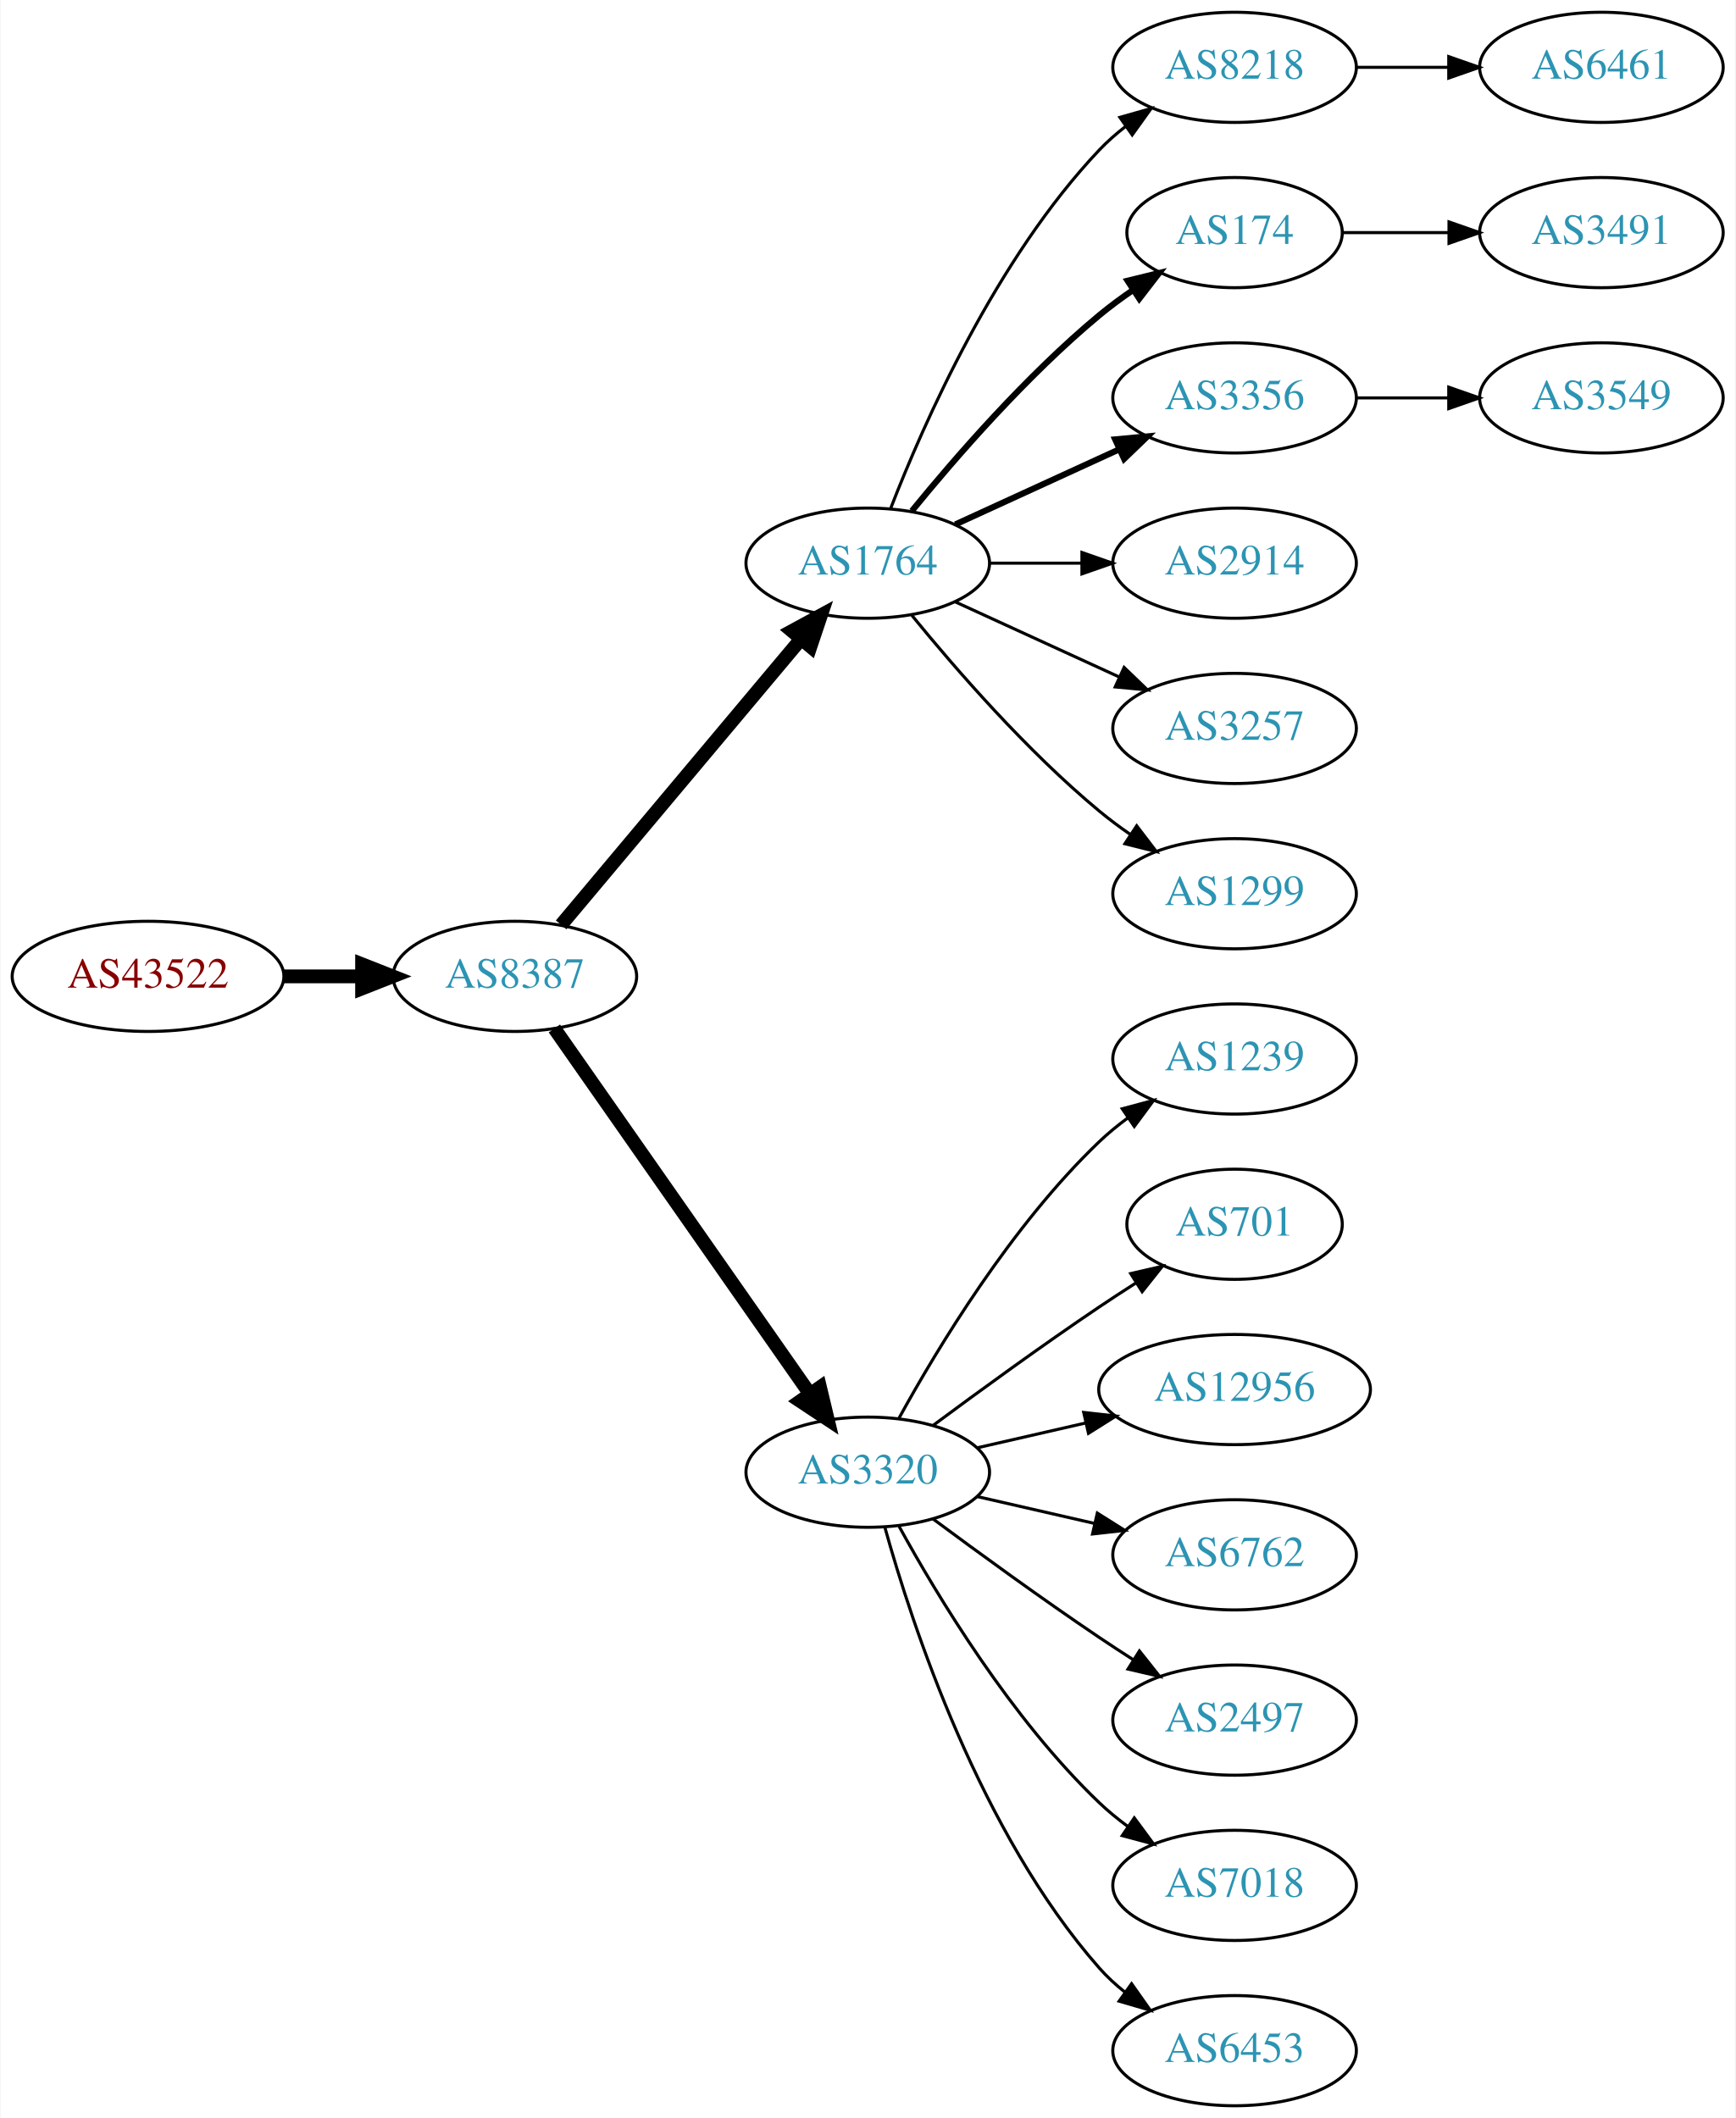
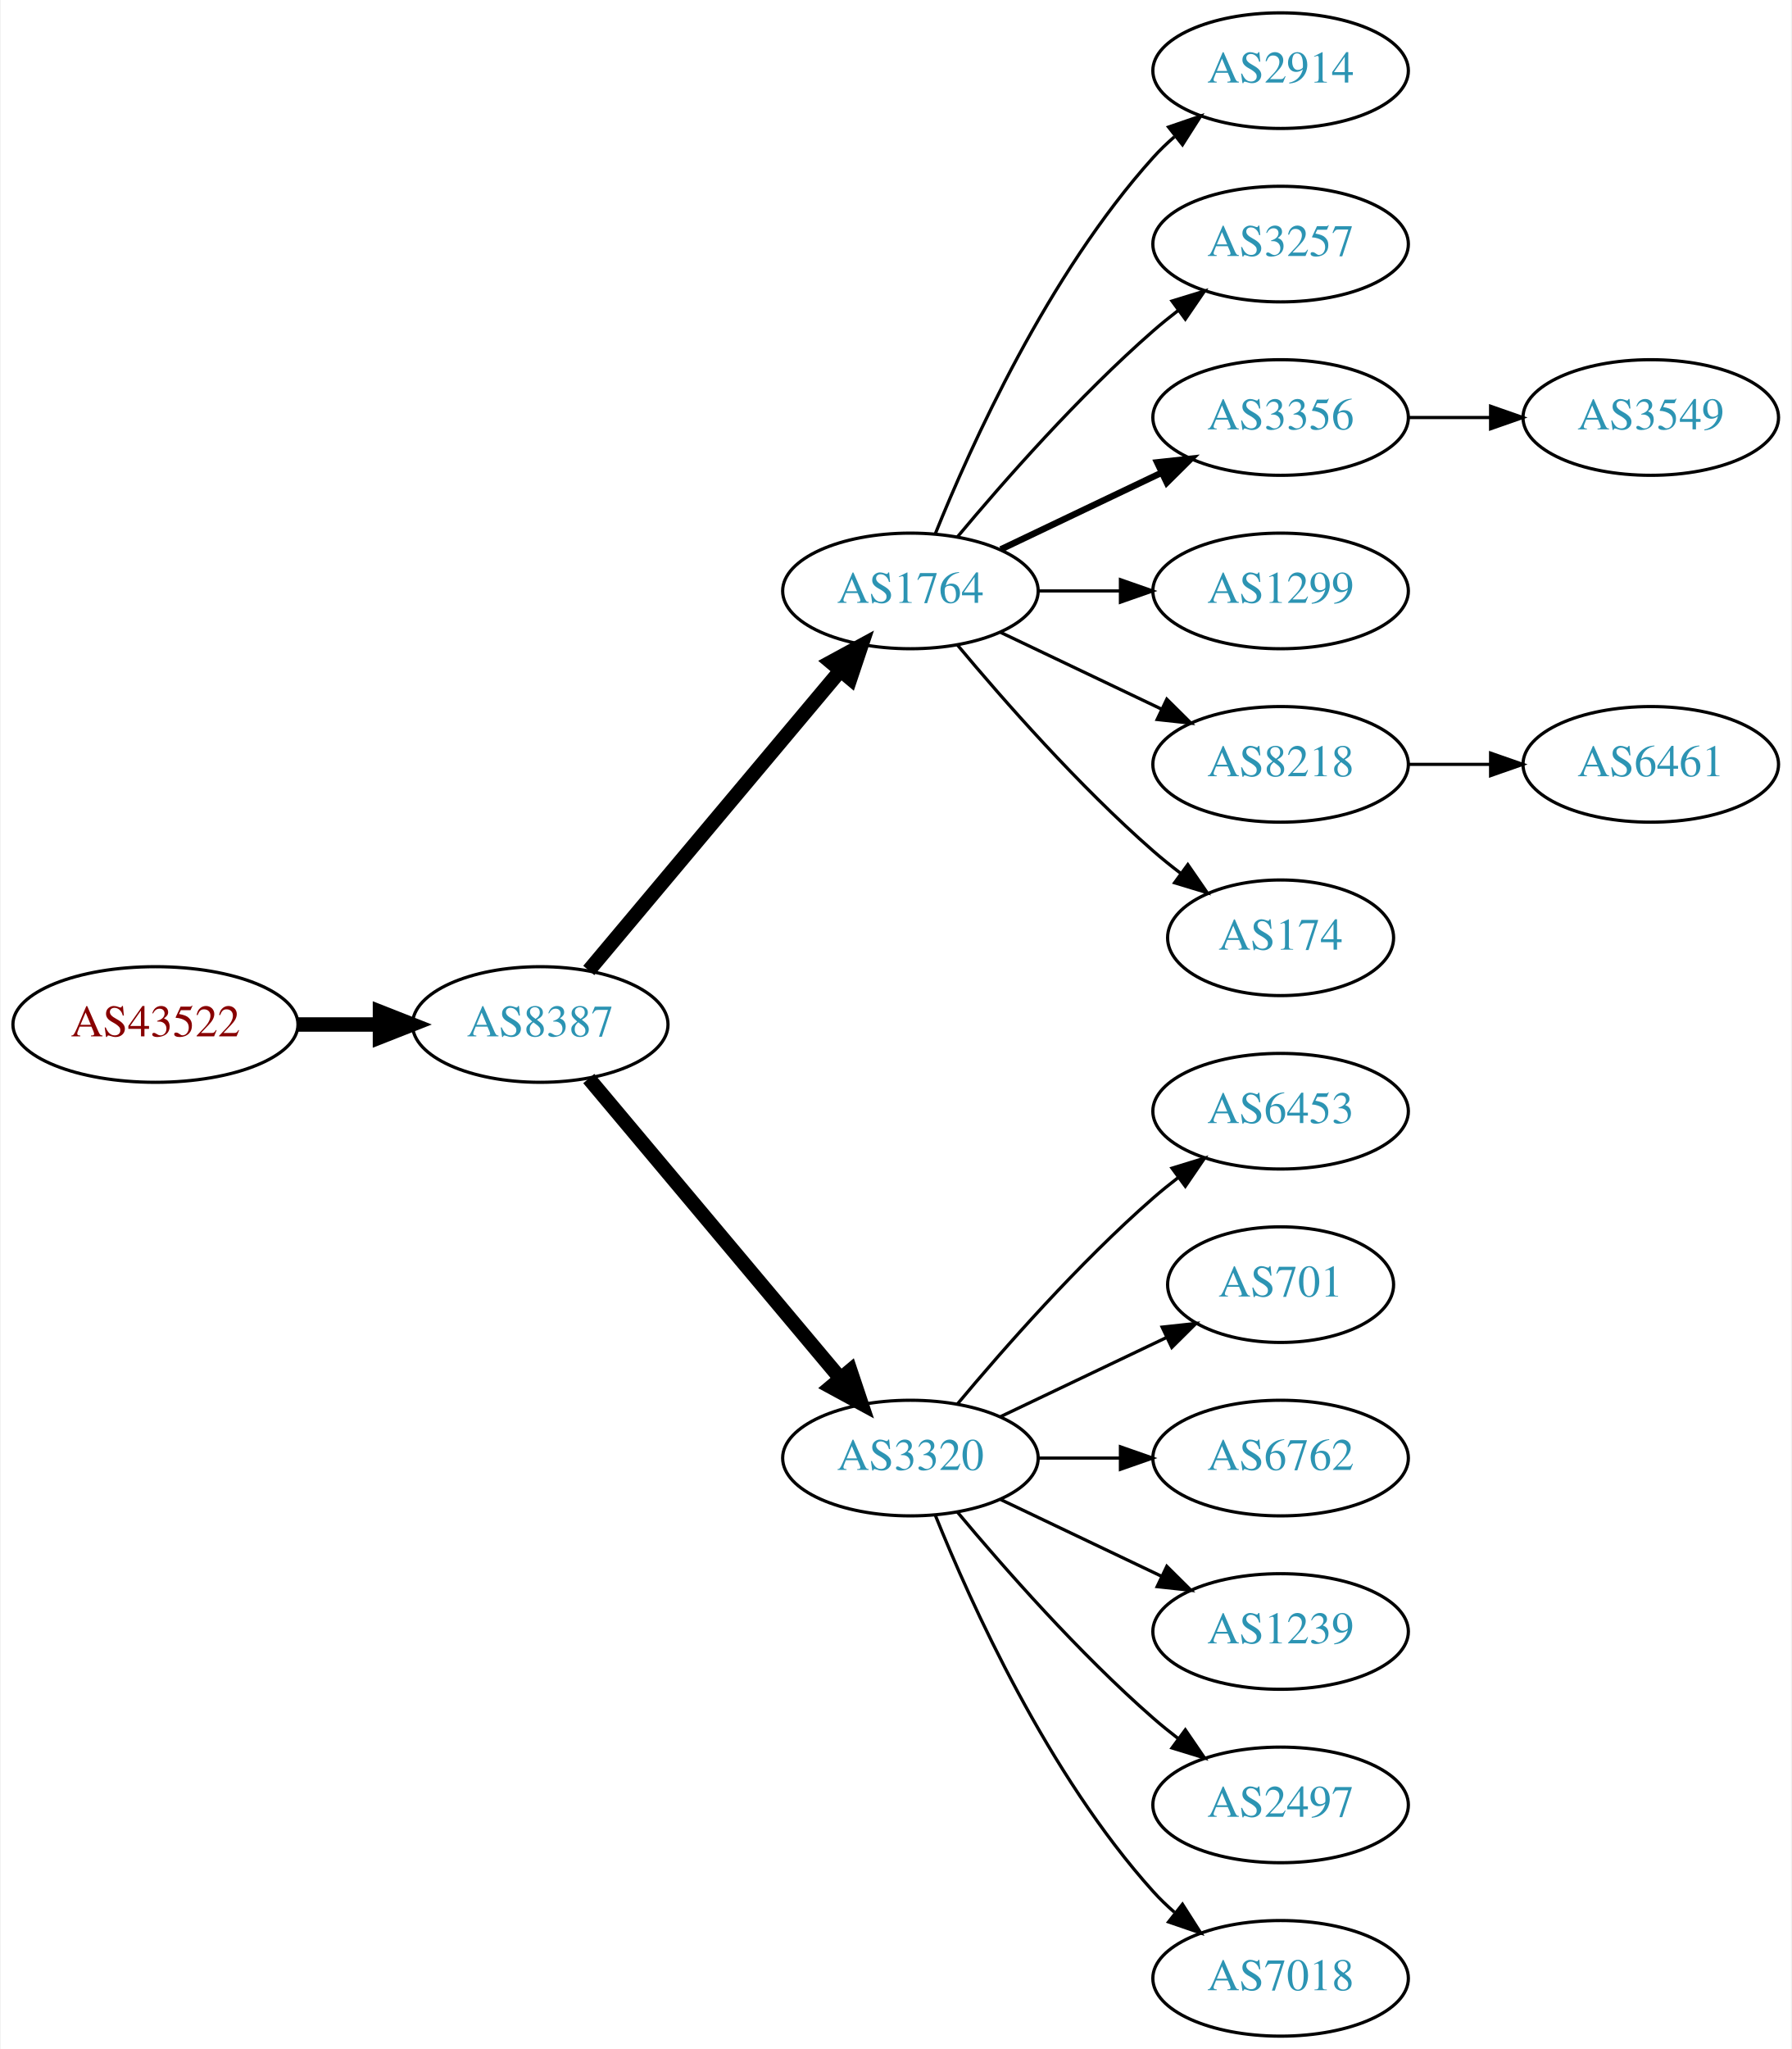
- <svg xmlns="http://www.w3.org/2000/svg" xmlns:xlink="http://www.w3.org/1999/xlink" width="567pt" height="692pt" viewBox="0.00 0.00 566.66 692.00">
-   <g id="graph0" class="graph" transform="scale(1 1) rotate(0) translate(4 688)">
-     <polygon fill="white" stroke="none" points="-4,4 -4,-688 562.663,-688 562.663,4 -4,4" />
+ <svg xmlns="http://www.w3.org/2000/svg" xmlns:xlink="http://www.w3.org/1999/xlink" width="558pt" height="638pt" viewBox="0.00 0.00 557.56 638.00">
+   <g id="graph0" class="graph" transform="scale(1 1) rotate(0) translate(4 634)">
+     <polygon fill="white" stroke="none" points="-4,4 -4,-634 553.564,-634 553.564,4 -4,4" />
    <g id="node1" class="node">
      <g id="a_node1">
        <a xlink:href="/asn/43522" xlink:title="AS43522 ~ AWSG-AT-AS [AT]">
-           <ellipse fill="#ffffff" stroke="black" cx="44.196" cy="-369" rx="44.393" ry="18" />
-           <text text-anchor="middle" x="44.196" y="-365.3" font-family="Times,serif" font-size="14.00" fill="#880000">AS43522</text>
+           <ellipse fill="#ffffff" stroke="black" cx="44.196" cy="-315" rx="44.393" ry="18" />
+           <text text-anchor="middle" x="44.196" y="-311.3" font-family="Times,serif" font-size="14.00" fill="#880000">AS43522</text>
        </a>
      </g>
    </g>
    <g id="node2" class="node">
      <g id="a_node2">
        <a xlink:href="/asn/8387" xlink:title="AS8387 ~ Rennweg 97-99 [AT]">
-           <ellipse fill="#ffffff" stroke="black" cx="164.039" cy="-369" rx="39.794" ry="18" />
-           <text text-anchor="middle" x="164.039" y="-365.3" font-family="Times,serif" font-size="14.00" fill="#2c94b3">AS8387</text>
+           <ellipse fill="#ffffff" stroke="black" cx="164.039" cy="-315" rx="39.794" ry="18" />
+           <text text-anchor="middle" x="164.039" y="-311.3" font-family="Times,serif" font-size="14.00" fill="#2c94b3">AS8387</text>
        </a>
      </g>
    </g>
    <g id="edge1" class="edge">
-       <path fill="none" stroke="black" stroke-width="4.5" d="M88.407,-369C96.72,-369 105.482,-369 113.965,-369" />
-       <polygon fill="black" stroke="black" stroke-width="4.5" points="114.123,-372.938 124.123,-369 114.123,-365.063 114.123,-372.938" />
+       <path fill="none" stroke="black" stroke-width="4.5" d="M88.407,-315C96.72,-315 105.482,-315 113.965,-315" />
+       <polygon fill="black" stroke="black" stroke-width="4.5" points="114.123,-318.938 124.123,-315 114.123,-311.063 114.123,-318.938" />
    </g>
    <g id="node3" class="node">
      <g id="a_node3">
        <a xlink:href="/asn/1764" xlink:title="AS1764 ~ NEXTLAYER-AS [AT]">
-           <ellipse fill="#ffffff" stroke="black" cx="279.332" cy="-504" rx="39.794" ry="18" />
-           <text text-anchor="middle" x="279.332" y="-500.3" font-family="Times,serif" font-size="14.00" fill="#2c94b3">AS1764</text>
+           <ellipse fill="#ffffff" stroke="black" cx="279.332" cy="-450" rx="39.794" ry="18" />
+           <text text-anchor="middle" x="279.332" y="-446.3" font-family="Times,serif" font-size="14.00" fill="#2c94b3">AS1764</text>
        </a>
      </g>
    </g>
    <g id="edge2" class="edge">
-       <path fill="none" stroke="black" stroke-width="4.5" d="M179.158,-385.825C198.833,-409.269 234.637,-451.934 257.415,-479.076" />
-       <polygon fill="black" stroke="black" stroke-width="4.5" points="254.59,-481.834 264.034,-486.963 260.622,-476.772 254.59,-481.834" />
+       <path fill="none" stroke="black" stroke-width="4.5" d="M179.158,-331.825C198.833,-355.269 234.637,-397.934 257.415,-425.076" />
+       <polygon fill="black" stroke="black" stroke-width="4.5" points="254.59,-427.834 264.034,-432.963 260.622,-422.772 254.59,-427.834" />
    </g>
    <g id="node4" class="node">
      <g id="a_node4">
        <a xlink:href="/asn/3320" xlink:title="AS3320 ~ DTAG [DE]">
-           <ellipse fill="#ffffff" stroke="black" cx="279.332" cy="-207" rx="39.794" ry="18" />
-           <text text-anchor="middle" x="279.332" y="-203.3" font-family="Times,serif" font-size="14.00" fill="#2c94b3">AS3320</text>
+           <ellipse fill="#ffffff" stroke="black" cx="279.332" cy="-180" rx="39.794" ry="18" />
+           <text text-anchor="middle" x="279.332" y="-176.3" font-family="Times,serif" font-size="14.00" fill="#2c94b3">AS3320</text>
        </a>
      </g>
    </g>
    <g id="edge3" class="edge">
-       <path fill="none" stroke="black" stroke-width="4.5" d="M176.949,-351.969C196.871,-323.483 237.06,-266.015 260.41,-232.626" />
-       <polygon fill="black" stroke="black" stroke-width="4.5" points="263.736,-234.742 266.24,-224.29 257.282,-230.228 263.736,-234.742" />
+       <path fill="none" stroke="black" stroke-width="4.5" d="M179.158,-298.175C198.833,-274.731 234.637,-232.066 257.415,-204.924" />
+       <polygon fill="black" stroke="black" stroke-width="4.5" points="260.622,-207.228 264.034,-197.037 254.59,-202.166 260.622,-207.228" />
    </g>
    <g id="node5" class="node">
      <g id="a_node5">
-         <a xlink:href="/asn/8218" xlink:title="AS8218 ~ legacy Neotelecoms [FR]">
-           <ellipse fill="#ffffff" stroke="black" cx="399.174" cy="-666" rx="39.794" ry="18" />
-           <text text-anchor="middle" x="399.174" y="-662.3" font-family="Times,serif" font-size="14.00" fill="#2c94b3">AS8218</text>
+         <a xlink:href="/asn/2914" xlink:title="AS2914 ~ NTT America, Inc. [US]">
+           <ellipse fill="#ffffff" stroke="black" cx="394.625" cy="-612" rx="39.794" ry="18" />
+           <text text-anchor="middle" x="394.625" y="-608.3" font-family="Times,serif" font-size="14.00" fill="#2c94b3">AS2914</text>
        </a>
      </g>
    </g>
    <g id="edge4" class="edge">
-       <path fill="none" stroke="black" d="M286.855,-521.994C297.605,-549.728 321.262,-603.429 354.978,-639 357.564,-641.728 360.481,-644.294 363.55,-646.677" />
-       <polygon fill="black" stroke="black" points="361.704,-649.658 371.898,-652.543 365.728,-643.93 361.704,-649.658" />
+       <path fill="none" stroke="black" d="M287.079,-467.787C298.13,-495.243 322.184,-548.578 354.978,-585 356.98,-587.224 359.199,-589.363 361.532,-591.397" />
+       <polygon fill="black" stroke="black" points="359.73,-594.433 369.751,-597.873 364.062,-588.935 359.73,-594.433" />
    </g>
    <g id="node6" class="node">
      <g id="a_node6">
-         <a xlink:href="/asn/174" xlink:title="AS174 ~ Cogent Communications [US]">
-           <ellipse fill="#ffffff" stroke="black" cx="399.174" cy="-612" rx="35.194" ry="18" />
-           <text text-anchor="middle" x="399.174" y="-608.3" font-family="Times,serif" font-size="14.00" fill="#2c94b3">AS174</text>
+         <a xlink:href="/asn/3257" xlink:title="AS3257 ~ GTT [DE]">
+           <ellipse fill="#ffffff" stroke="black" cx="394.625" cy="-558" rx="39.794" ry="18" />
+           <text text-anchor="middle" x="394.625" y="-554.3" font-family="Times,serif" font-size="14.00" fill="#2c94b3">AS3257</text>
        </a>
      </g>
    </g>
    <g id="edge5" class="edge">
-       <path fill="none" stroke="black" stroke-width="2" d="M293.751,-521.065C307.865,-538.375 331.28,-565.345 354.978,-585 358.441,-587.872 362.234,-590.669 366.088,-593.308" />
-       <polygon fill="black" stroke="black" stroke-width="2" points="364.231,-596.275 374.521,-598.797 368.05,-590.408 364.231,-596.275" />
+       <path fill="none" stroke="black" d="M293.962,-466.817C308.244,-483.929 331.791,-510.745 354.978,-531 357.444,-533.154 360.082,-535.294 362.78,-537.372" />
+       <polygon fill="black" stroke="black" points="360.805,-540.264 370.934,-543.37 364.953,-534.625 360.805,-540.264" />
    </g>
    <g id="node7" class="node">
      <g id="a_node7">
        <a xlink:href="/asn/3356" xlink:title="AS3356 ~ Level 3 Parent, LLC [US]">
-           <ellipse fill="#ffffff" stroke="black" cx="399.174" cy="-558" rx="39.794" ry="18" />
-           <text text-anchor="middle" x="399.174" y="-554.3" font-family="Times,serif" font-size="14.00" fill="#2c94b3">AS3356</text>
+           <ellipse fill="#ffffff" stroke="black" cx="394.625" cy="-504" rx="39.794" ry="18" />
+           <text text-anchor="middle" x="394.625" y="-500.3" font-family="Times,serif" font-size="14.00" fill="#2c94b3">AS3356</text>
        </a>
      </g>
    </g>
    <g id="edge6" class="edge">
-       <path fill="none" stroke="black" stroke-width="2" d="M307.96,-516.661C323.917,-523.973 344.188,-533.261 361.471,-541.181" />
-       <polygon fill="black" stroke="black" stroke-width="2" points="360.169,-544.435 370.718,-545.419 363.085,-538.071 360.169,-544.435" />
+       <path fill="none" stroke="black" stroke-width="2" d="M307.468,-462.934C322.462,-470.081 341.283,-479.052 357.506,-486.785" />
+       <polygon fill="black" stroke="black" stroke-width="2" points="356.177,-490.028 366.71,-491.171 359.188,-483.709 356.177,-490.028" />
    </g>
    <g id="node8" class="node">
      <g id="a_node8">
-         <a xlink:href="/asn/2914" xlink:title="AS2914 ~ NTT America, Inc. [US]">
-           <ellipse fill="#ffffff" stroke="black" cx="399.174" cy="-504" rx="39.794" ry="18" />
-           <text text-anchor="middle" x="399.174" y="-500.3" font-family="Times,serif" font-size="14.00" fill="#2c94b3">AS2914</text>
+         <a xlink:href="/asn/1299" xlink:title="AS1299 ~ Telia Carrier [EU]">
+           <ellipse fill="#ffffff" stroke="black" cx="394.625" cy="-450" rx="39.794" ry="18" />
+           <text text-anchor="middle" x="394.625" y="-446.3" font-family="Times,serif" font-size="14.00" fill="#2c94b3">AS1299</text>
        </a>
      </g>
    </g>
    <g id="edge7" class="edge">
-       <path fill="none" stroke="black" d="M319.244,-504C328.798,-504 339.147,-504 349.11,-504" />
-       <polygon fill="black" stroke="black" points="349.302,-507.5 359.302,-504 349.302,-500.5 349.302,-507.5" />
+       <path fill="none" stroke="black" d="M319.004,-450C327.207,-450 335.971,-450 344.503,-450" />
+       <polygon fill="black" stroke="black" points="344.742,-453.5 354.742,-450 344.742,-446.5 344.742,-453.5" />
    </g>
    <g id="node9" class="node">
      <g id="a_node9">
-         <a xlink:href="/asn/3257" xlink:title="AS3257 ~ GTT [DE]">
-           <ellipse fill="#ffffff" stroke="black" cx="399.174" cy="-450" rx="39.794" ry="18" />
-           <text text-anchor="middle" x="399.174" y="-446.3" font-family="Times,serif" font-size="14.00" fill="#2c94b3">AS3257</text>
+         <a xlink:href="/asn/8218" xlink:title="AS8218 ~ legacy Neotelecoms [FR]">
+           <ellipse fill="#ffffff" stroke="black" cx="394.625" cy="-396" rx="39.794" ry="18" />
+           <text text-anchor="middle" x="394.625" y="-392.3" font-family="Times,serif" font-size="14.00" fill="#2c94b3">AS8218</text>
        </a>
      </g>
    </g>
    <g id="edge8" class="edge">
-       <path fill="none" stroke="black" d="M307.96,-491.339C323.917,-484.027 344.188,-474.739 361.471,-466.819" />
-       <polygon fill="black" stroke="black" points="363.085,-469.929 370.718,-462.581 360.169,-463.565 363.085,-469.929" />
+       <path fill="none" stroke="black" d="M307.468,-437.066C322.462,-429.919 341.283,-420.948 357.506,-413.215" />
+       <polygon fill="black" stroke="black" points="359.188,-416.291 366.71,-408.829 356.177,-409.972 359.188,-416.291" />
    </g>
    <g id="node10" class="node">
      <g id="a_node10">
-         <a xlink:href="/asn/1299" xlink:title="AS1299 ~ Telia Carrier [EU]">
-           <ellipse fill="#ffffff" stroke="black" cx="399.174" cy="-396" rx="39.794" ry="18" />
-           <text text-anchor="middle" x="399.174" y="-392.3" font-family="Times,serif" font-size="14.00" fill="#2c94b3">AS1299</text>
+         <a xlink:href="/asn/174" xlink:title="AS174 ~ Cogent Communications [US]">
+           <ellipse fill="#ffffff" stroke="black" cx="394.625" cy="-342" rx="35.194" ry="18" />
+           <text text-anchor="middle" x="394.625" y="-338.3" font-family="Times,serif" font-size="14.00" fill="#2c94b3">AS174</text>
        </a>
      </g>
    </g>
    <g id="edge9" class="edge">
-       <path fill="none" stroke="black" d="M293.751,-486.935C307.865,-469.625 331.28,-442.655 354.978,-423 358.194,-420.332 361.695,-417.73 365.265,-415.259" />
-       <polygon fill="black" stroke="black" points="367.189,-418.183 373.622,-409.764 363.343,-412.334 367.189,-418.183" />
+       <path fill="none" stroke="black" d="M293.962,-433.183C308.244,-416.071 331.791,-389.255 354.978,-369 357.648,-366.668 360.521,-364.352 363.451,-362.114" />
+       <polygon fill="black" stroke="black" points="365.729,-364.784 371.742,-356.061 361.602,-359.13 365.729,-364.784" />
+     </g>
+     <g id="node11" class="node">
+       <g id="a_node11">
+         <a xlink:href="/asn/6453" xlink:title="AS6453 ~ TATA COMMUNICATIONS (AMERICA) INC [US]">
+           <ellipse fill="#ffffff" stroke="black" cx="394.625" cy="-288" rx="39.794" ry="18" />
+           <text text-anchor="middle" x="394.625" y="-284.3" font-family="Times,serif" font-size="14.00" fill="#2c94b3">AS6453</text>
+         </a>
+       </g>
+     </g>
+     <g id="edge10" class="edge">
+       <path fill="none" stroke="black" d="M293.962,-196.817C308.244,-213.929 331.791,-240.745 354.978,-261 357.444,-263.154 360.082,-265.294 362.78,-267.372" />
+       <polygon fill="black" stroke="black" points="360.805,-270.264 370.934,-273.37 364.953,-264.625 360.805,-270.264" />
+     </g>
+     <g id="node12" class="node">
+       <g id="a_node12">
+         <a xlink:href="/asn/701" xlink:title="AS701 ~ UUNET [US]">
+           <ellipse fill="#ffffff" stroke="black" cx="394.625" cy="-234" rx="35.194" ry="18" />
+           <text text-anchor="middle" x="394.625" y="-230.3" font-family="Times,serif" font-size="14.00" fill="#2c94b3">AS701</text>
+         </a>
+       </g>
+     </g>
+     <g id="edge11" class="edge">
+       <path fill="none" stroke="black" d="M307.468,-192.934C322.9,-200.29 342.385,-209.577 358.92,-217.459" />
+       <polygon fill="black" stroke="black" points="357.729,-220.768 368.262,-221.911 360.741,-214.449 357.729,-220.768" />
    </g>
    <g id="node13" class="node">
      <g id="a_node13">
-         <a xlink:href="/asn/1239" xlink:title="AS1239 ~ Sprint [US]">
-           <ellipse fill="#ffffff" stroke="black" cx="399.174" cy="-342" rx="39.794" ry="18" />
-           <text text-anchor="middle" x="399.174" y="-338.3" font-family="Times,serif" font-size="14.00" fill="#2c94b3">AS1239</text>
+         <a xlink:href="/asn/6762" xlink:title="AS6762 ~ TELECOM ITALIA SPARKLE S.p.A. [IT]">
+           <ellipse fill="#ffffff" stroke="black" cx="394.625" cy="-180" rx="39.794" ry="18" />
+           <text text-anchor="middle" x="394.625" y="-176.3" font-family="Times,serif" font-size="14.00" fill="#2c94b3">AS6762</text>
        </a>
      </g>
    </g>
    <g id="edge12" class="edge">
-       <path fill="none" stroke="black" d="M289.573,-224.713C302.118,-247.561 326.295,-287.611 354.978,-315 357.846,-317.739 361.035,-320.347 364.344,-322.785" />
-       <polygon fill="black" stroke="black" points="362.468,-325.742 372.704,-328.477 366.407,-319.956 362.468,-325.742" />
+       <path fill="none" stroke="black" d="M319.004,-180C327.207,-180 335.971,-180 344.503,-180" />
+       <polygon fill="black" stroke="black" points="344.742,-183.5 354.742,-180 344.742,-176.5 344.742,-183.5" />
    </g>
    <g id="node14" class="node">
      <g id="a_node14">
-         <a xlink:href="/asn/701" xlink:title="AS701 ~ UUNET [US]">
-           <ellipse fill="#ffffff" stroke="black" cx="399.174" cy="-288" rx="35.194" ry="18" />
-           <text text-anchor="middle" x="399.174" y="-284.3" font-family="Times,serif" font-size="14.00" fill="#2c94b3">AS701</text>
+         <a xlink:href="/asn/1239" xlink:title="AS1239 ~ Sprint [US]">
+           <ellipse fill="#ffffff" stroke="black" cx="394.625" cy="-126" rx="39.794" ry="18" />
+           <text text-anchor="middle" x="394.625" y="-122.3" font-family="Times,serif" font-size="14.00" fill="#2c94b3">AS1239</text>
        </a>
      </g>
    </g>
    <g id="edge13" class="edge">
-       <path fill="none" stroke="black" d="M300.662,-222.277C315.524,-233.304 336.269,-248.407 354.978,-261 358.795,-263.569 362.845,-266.21 366.876,-268.786" />
-       <polygon fill="black" stroke="black" points="365.245,-271.895 375.57,-274.271 368.98,-265.975 365.245,-271.895" />
+       <path fill="none" stroke="black" d="M307.468,-167.066C322.462,-159.919 341.283,-150.948 357.506,-143.215" />
+       <polygon fill="black" stroke="black" points="359.188,-146.291 366.71,-138.829 356.177,-139.972 359.188,-146.291" />
    </g>
    <g id="node15" class="node">
      <g id="a_node15">
-         <a xlink:href="/asn/12956" xlink:title="AS12956 ~ TELXIUS [ES]">
-           <ellipse fill="#ffffff" stroke="black" cx="399.174" cy="-234" rx="44.393" ry="18" />
-           <text text-anchor="middle" x="399.174" y="-230.3" font-family="Times,serif" font-size="14.00" fill="#2c94b3">AS12956</text>
+         <a xlink:href="/asn/2497" xlink:title="AS2497 ~ Internet Initiative Japan Inc. [JP]">
+           <ellipse fill="#ffffff" stroke="black" cx="394.625" cy="-72" rx="39.794" ry="18" />
+           <text text-anchor="middle" x="394.625" y="-68.3" font-family="Times,serif" font-size="14.00" fill="#2c94b3">AS2497</text>
        </a>
      </g>
    </g>
    <g id="edge14" class="edge">
-       <path fill="none" stroke="black" d="M315.051,-214.955C326.189,-217.507 338.725,-220.379 350.618,-223.104" />
-       <polygon fill="black" stroke="black" points="349.883,-226.526 360.412,-225.348 351.446,-219.703 349.883,-226.526" />
+       <path fill="none" stroke="black" d="M293.962,-163.183C308.244,-146.071 331.791,-119.255 354.978,-99 357.444,-96.846 360.082,-94.706 362.78,-92.628" />
+       <polygon fill="black" stroke="black" points="364.953,-95.375 370.934,-86.63 360.805,-89.736 364.953,-95.375" />
    </g>
    <g id="node16" class="node">
      <g id="a_node16">
-         <a xlink:href="/asn/6762" xlink:title="AS6762 ~ TELECOM ITALIA SPARKLE S.p.A. [IT]">
-           <ellipse fill="#ffffff" stroke="black" cx="399.174" cy="-180" rx="39.794" ry="18" />
-           <text text-anchor="middle" x="399.174" y="-176.3" font-family="Times,serif" font-size="14.00" fill="#2c94b3">AS6762</text>
+         <a xlink:href="/asn/7018" xlink:title="AS7018 ~ AT&amp;T Services, Inc. [US]">
+           <ellipse fill="#ffffff" stroke="black" cx="394.625" cy="-18" rx="39.794" ry="18" />
+           <text text-anchor="middle" x="394.625" y="-14.3" font-family="Times,serif" font-size="14.00" fill="#2c94b3">AS7018</text>
        </a>
      </g>
    </g>
    <g id="edge15" class="edge">
-       <path fill="none" stroke="black" d="M315.051,-199.045C327.051,-196.296 340.672,-193.175 353.364,-190.267" />
-       <polygon fill="black" stroke="black" points="354.33,-193.636 363.296,-187.991 352.767,-186.813 354.33,-193.636" />
+       <path fill="none" stroke="black" d="M287.079,-162.213C298.13,-134.757 322.184,-81.422 354.978,-45 356.98,-42.776 359.199,-40.637 361.532,-38.603" />
+       <polygon fill="black" stroke="black" points="364.062,-41.065 369.751,-32.127 359.73,-35.567 364.062,-41.065" />
    </g>
    <g id="node17" class="node">
      <g id="a_node17">
-         <a xlink:href="/asn/2497" xlink:title="AS2497 ~ Internet Initiative Japan Inc. [JP]">
-           <ellipse fill="#ffffff" stroke="black" cx="399.174" cy="-126" rx="39.794" ry="18" />
-           <text text-anchor="middle" x="399.174" y="-122.3" font-family="Times,serif" font-size="14.00" fill="#2c94b3">AS2497</text>
+         <a xlink:href="/asn/3549" xlink:title="AS3549 ~ Level 3 Parent, LLC [US]">
+           <ellipse fill="#ffffff" stroke="black" cx="509.918" cy="-504" rx="39.794" ry="18" />
+           <text text-anchor="middle" x="509.918" y="-500.3" font-family="Times,serif" font-size="14.00" fill="#2c94b3">AS3549</text>
        </a>
      </g>
    </g>
    <g id="edge16" class="edge">
-       <path fill="none" stroke="black" d="M300.662,-191.723C315.524,-180.696 336.269,-165.593 354.978,-153 358.527,-150.611 362.277,-148.161 366.026,-145.758" />
-       <polygon fill="black" stroke="black" points="368.094,-148.591 374.674,-140.288 364.352,-142.675 368.094,-148.591" />
+       <path fill="none" stroke="black" d="M434.297,-504C442.5,-504 451.264,-504 459.796,-504" />
+       <polygon fill="black" stroke="black" points="460.035,-507.5 470.035,-504 460.035,-500.5 460.035,-507.5" />
    </g>
    <g id="node18" class="node">
      <g id="a_node18">
-         <a xlink:href="/asn/7018" xlink:title="AS7018 ~ AT&amp;T Services, Inc. [US]">
-           <ellipse fill="#ffffff" stroke="black" cx="399.174" cy="-72" rx="39.794" ry="18" />
-           <text text-anchor="middle" x="399.174" y="-68.3" font-family="Times,serif" font-size="14.00" fill="#2c94b3">AS7018</text>
+         <a xlink:href="/asn/6461" xlink:title="AS6461 ~ Zayo Bandwidth [US]">
+           <ellipse fill="#ffffff" stroke="black" cx="509.918" cy="-396" rx="39.794" ry="18" />
+           <text text-anchor="middle" x="509.918" y="-392.3" font-family="Times,serif" font-size="14.00" fill="#2c94b3">AS6461</text>
        </a>
      </g>
    </g>
    <g id="edge17" class="edge">
-       <path fill="none" stroke="black" d="M289.573,-189.287C302.118,-166.439 326.295,-126.389 354.978,-99 357.846,-96.261 361.035,-93.653 364.344,-91.215" />
-       <polygon fill="black" stroke="black" points="366.407,-94.044 372.704,-85.523 362.468,-88.258 366.407,-94.044" />
-     </g>
-     <g id="node19" class="node">
-       <g id="a_node19">
-         <a xlink:href="/asn/6453" xlink:title="AS6453 ~ TATA COMMUNICATIONS (AMERICA) INC [US]">
-           <ellipse fill="#ffffff" stroke="black" cx="399.174" cy="-18" rx="39.794" ry="18" />
-           <text text-anchor="middle" x="399.174" y="-14.3" font-family="Times,serif" font-size="14.00" fill="#2c94b3">AS6453</text>
-         </a>
-       </g>
-     </g>
-     <g id="edge18" class="edge">
-       <path fill="none" stroke="black" d="M284.904,-189.054C293.81,-157.005 316.094,-89.158 354.978,-45 357.462,-42.179 360.312,-39.551 363.337,-37.129" />
-       <polygon fill="black" stroke="black" points="365.523,-39.869 371.627,-31.209 361.455,-34.172 365.523,-39.869" />
-     </g>
-     <g id="node11" class="node">
-       <g id="a_node11">
-         <a xlink:href="/asn/6461" xlink:title="AS6461 ~ Zayo Bandwidth [US]">
-           <ellipse fill="#ffffff" stroke="black" cx="519.017" cy="-666" rx="39.794" ry="18" />
-           <text text-anchor="middle" x="519.017" y="-662.3" font-family="Times,serif" font-size="14.00" fill="#2c94b3">AS6461</text>
-         </a>
-       </g>
-     </g>
-     <g id="edge10" class="edge">
-       <path fill="none" stroke="black" d="M439.087,-666C448.64,-666 458.99,-666 468.952,-666" />
-       <polygon fill="black" stroke="black" points="469.145,-669.5 479.145,-666 469.145,-662.5 469.145,-669.5" />
-     </g>
-     <g id="node12" class="node">
-       <g id="a_node12">
-         <a xlink:href="/asn/3491" xlink:title="AS3491 ~ PCCW Global, Inc. [US]">
-           <ellipse fill="#ffffff" stroke="black" cx="519.017" cy="-612" rx="39.794" ry="18" />
-           <text text-anchor="middle" x="519.017" y="-608.3" font-family="Times,serif" font-size="14.00" fill="#2c94b3">AS3491</text>
-         </a>
-       </g>
-     </g>
-     <g id="edge11" class="edge">
-       <path fill="none" stroke="black" d="M434.576,-612C445.4,-612 457.568,-612 469.194,-612" />
-       <polygon fill="black" stroke="black" points="469.225,-615.5 479.225,-612 469.225,-608.5 469.225,-615.5" />
-     </g>
-     <g id="node20" class="node">
-       <g id="a_node20">
-         <a xlink:href="/asn/3549" xlink:title="AS3549 ~ Level 3 Parent, LLC [US]">
-           <ellipse fill="#ffffff" stroke="black" cx="519.017" cy="-558" rx="39.794" ry="18" />
-           <text text-anchor="middle" x="519.017" y="-554.3" font-family="Times,serif" font-size="14.00" fill="#2c94b3">AS3549</text>
-         </a>
-       </g>
-     </g>
-     <g id="edge19" class="edge">
-       <path fill="none" stroke="black" d="M439.087,-558C448.64,-558 458.99,-558 468.952,-558" />
-       <polygon fill="black" stroke="black" points="469.145,-561.5 479.145,-558 469.145,-554.5 469.145,-561.5" />
+       <path fill="none" stroke="black" d="M434.297,-396C442.5,-396 451.264,-396 459.796,-396" />
+       <polygon fill="black" stroke="black" points="460.035,-399.5 470.035,-396 460.035,-392.5 460.035,-399.5" />
    </g>
  </g>
</svg>
